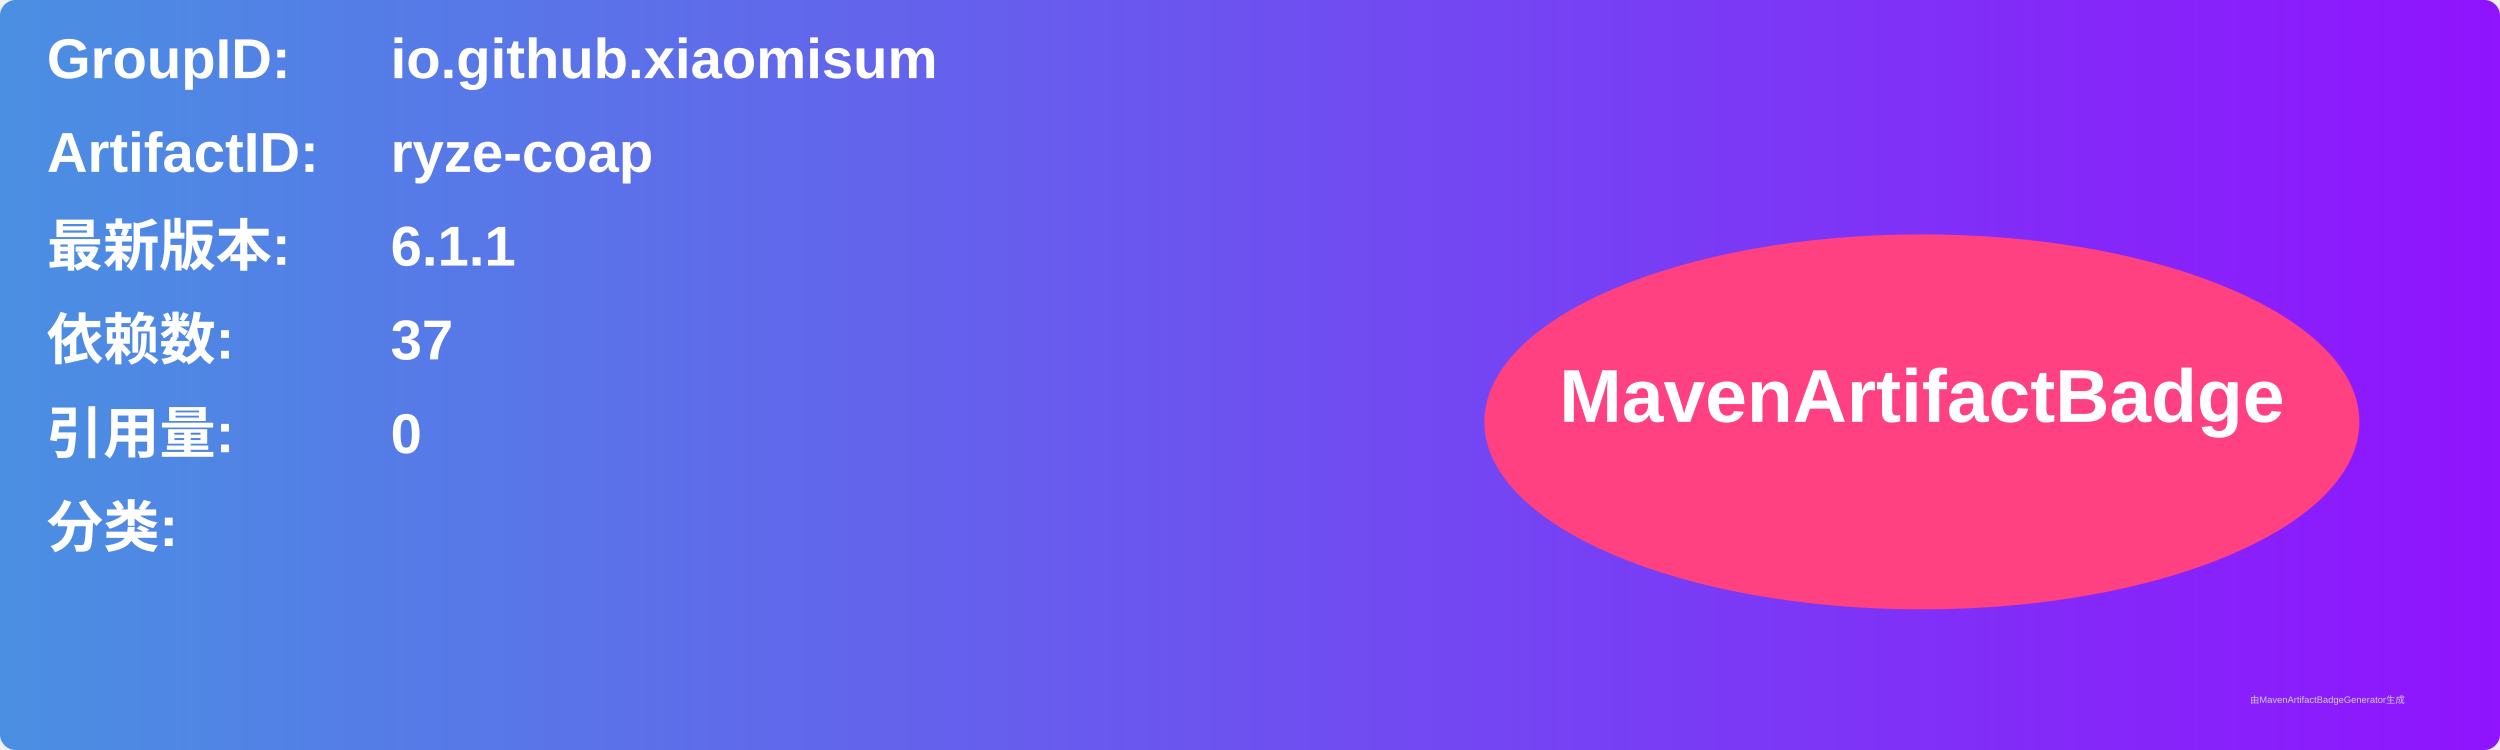
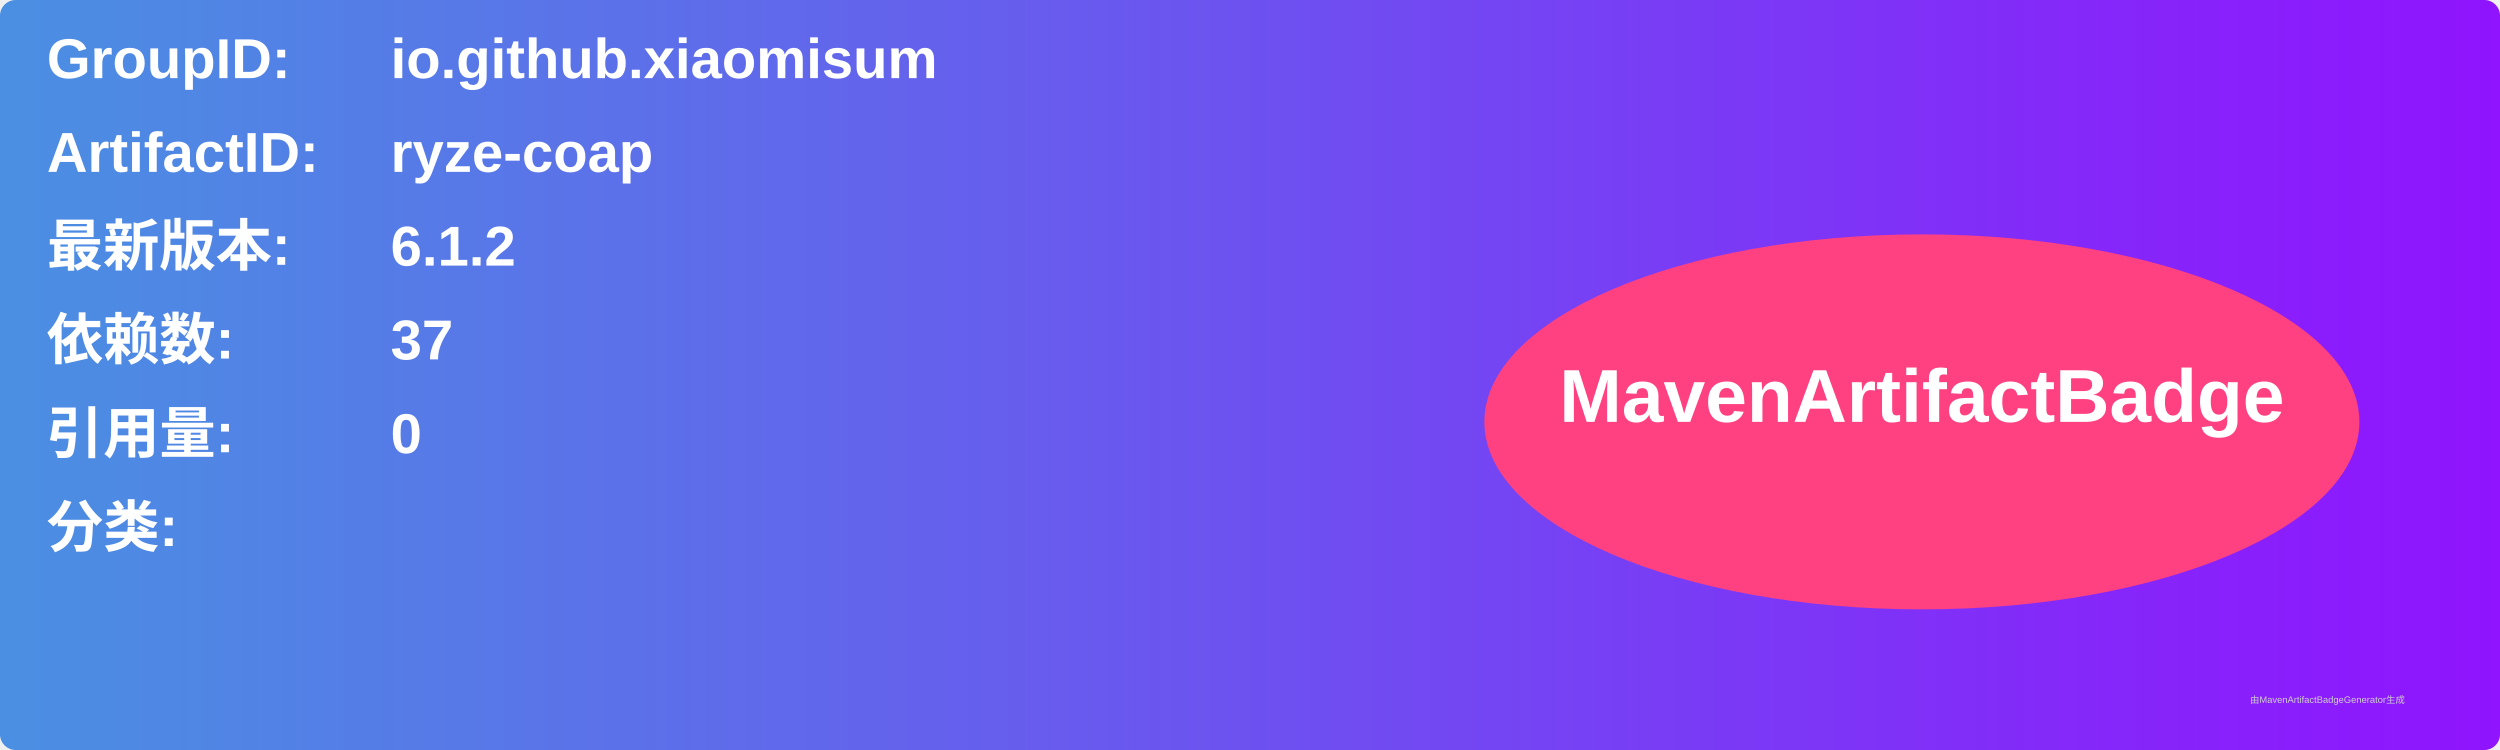
<svg xmlns="http://www.w3.org/2000/svg" width="800" height="240" viewBox="0 0 800 240">
  <linearGradient id="grad" x1="0%" y1="0%" x2="100%" y2="0%">
    <stop offset="0%" stop-color="#4a90e2" />
    <stop offset="100%" stop-color="#9013fe" />
  </linearGradient>
  <rect width="100%" height="100%" rx="5" ry="5" fill="url(#grad)" />
  <g transform="translate(15, 15)">
    <text x="0" y="10" font-family="Arial" font-size="18" fill="white" font-weight="bold" width="260">GroupID:</text>
    <text x="110" y="10" font-family="Arial" font-size="18" fill="white" font-weight="bold" width="460">io.github.xiaomisum</text>
    <text x="0" y="40" font-family="Arial" font-size="18" fill="white" font-weight="bold" width="260">ArtifactID:</text>
    <text x="110" y="40" font-family="Arial" font-size="18" fill="white" font-weight="bold" width="460">ryze-coap</text>
    <text x="0" y="70" font-family="Arial" font-size="18" fill="white" font-weight="bold">最新版本:</text>
    <text x="110" y="70" font-family="Arial" font-size="18" fill="white" font-weight="bold">
-       <tspan font-weight="bold">6.1.1</tspan>
+       <tspan font-weight="bold">6.1.2</tspan>
    </text>
    <text x="0" y="100" font-family="Arial" font-size="18" fill="white" font-weight="bold">依赖数: </text>
    <text x="110" y="100" font-family="Arial" font-size="18" fill="white">
      <tspan font-weight="bold">37</tspan>
    </text>
    <text x="0" y="130" font-family="Arial" font-size="18" fill="white" font-weight="bold">引用量: </text>
    <text x="110" y="130" font-family="Arial" font-size="18" fill="white">
      <tspan font-weight="bold">0</tspan>
    </text>
    <text x="0" y="160" font-family="Arial" font-size="18" fill="white" font-weight="bold">分类:</text>
    <text x="10" y="190" font-family="Arial" font-size="10" fill="white">
      <tspan font-weight="bold" />
    </text>
    <ellipse cx="600" cy="120" rx="140" ry="60" fill="#ff4081" />
    <text x="600" y="120" text-anchor="middle" font-family="Arial" font-size="24" fill="white" font-weight="bold">MavenArtifactBadge</text>
  </g>
  <text x="720" y="225" font-family="Arial" font-size="3" fill="#d0d0d0">由MavenArtifactBadgeGenerator生成</text>
</svg>
